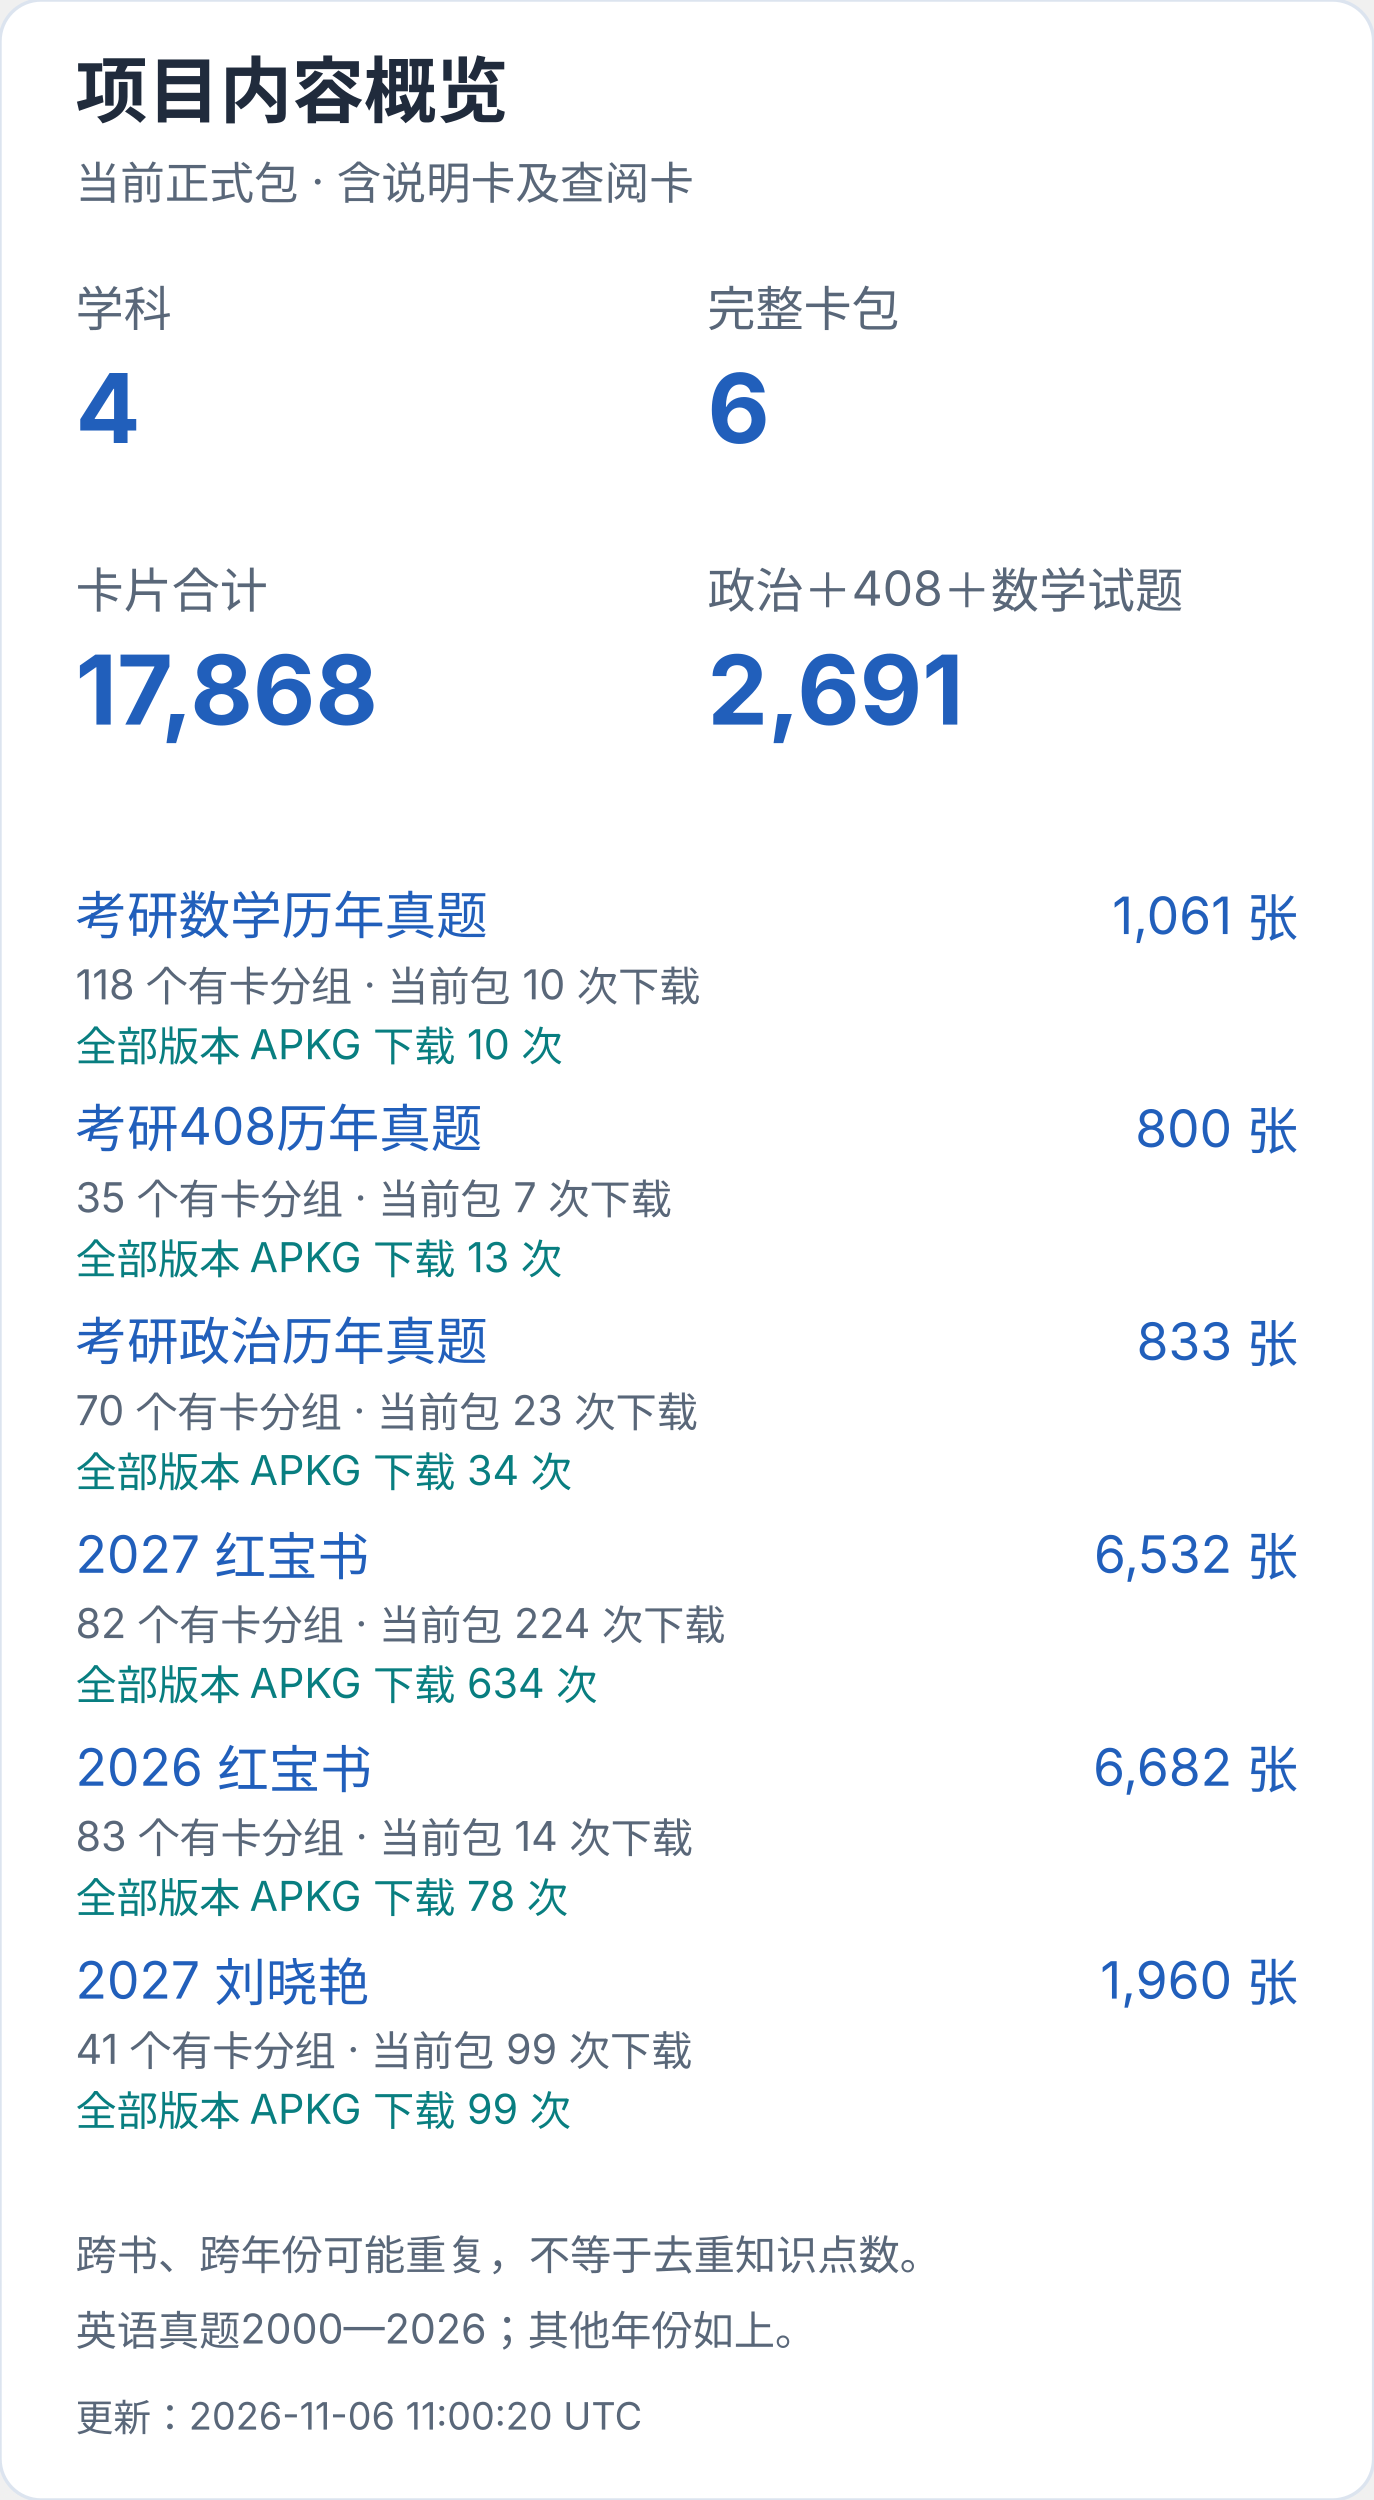
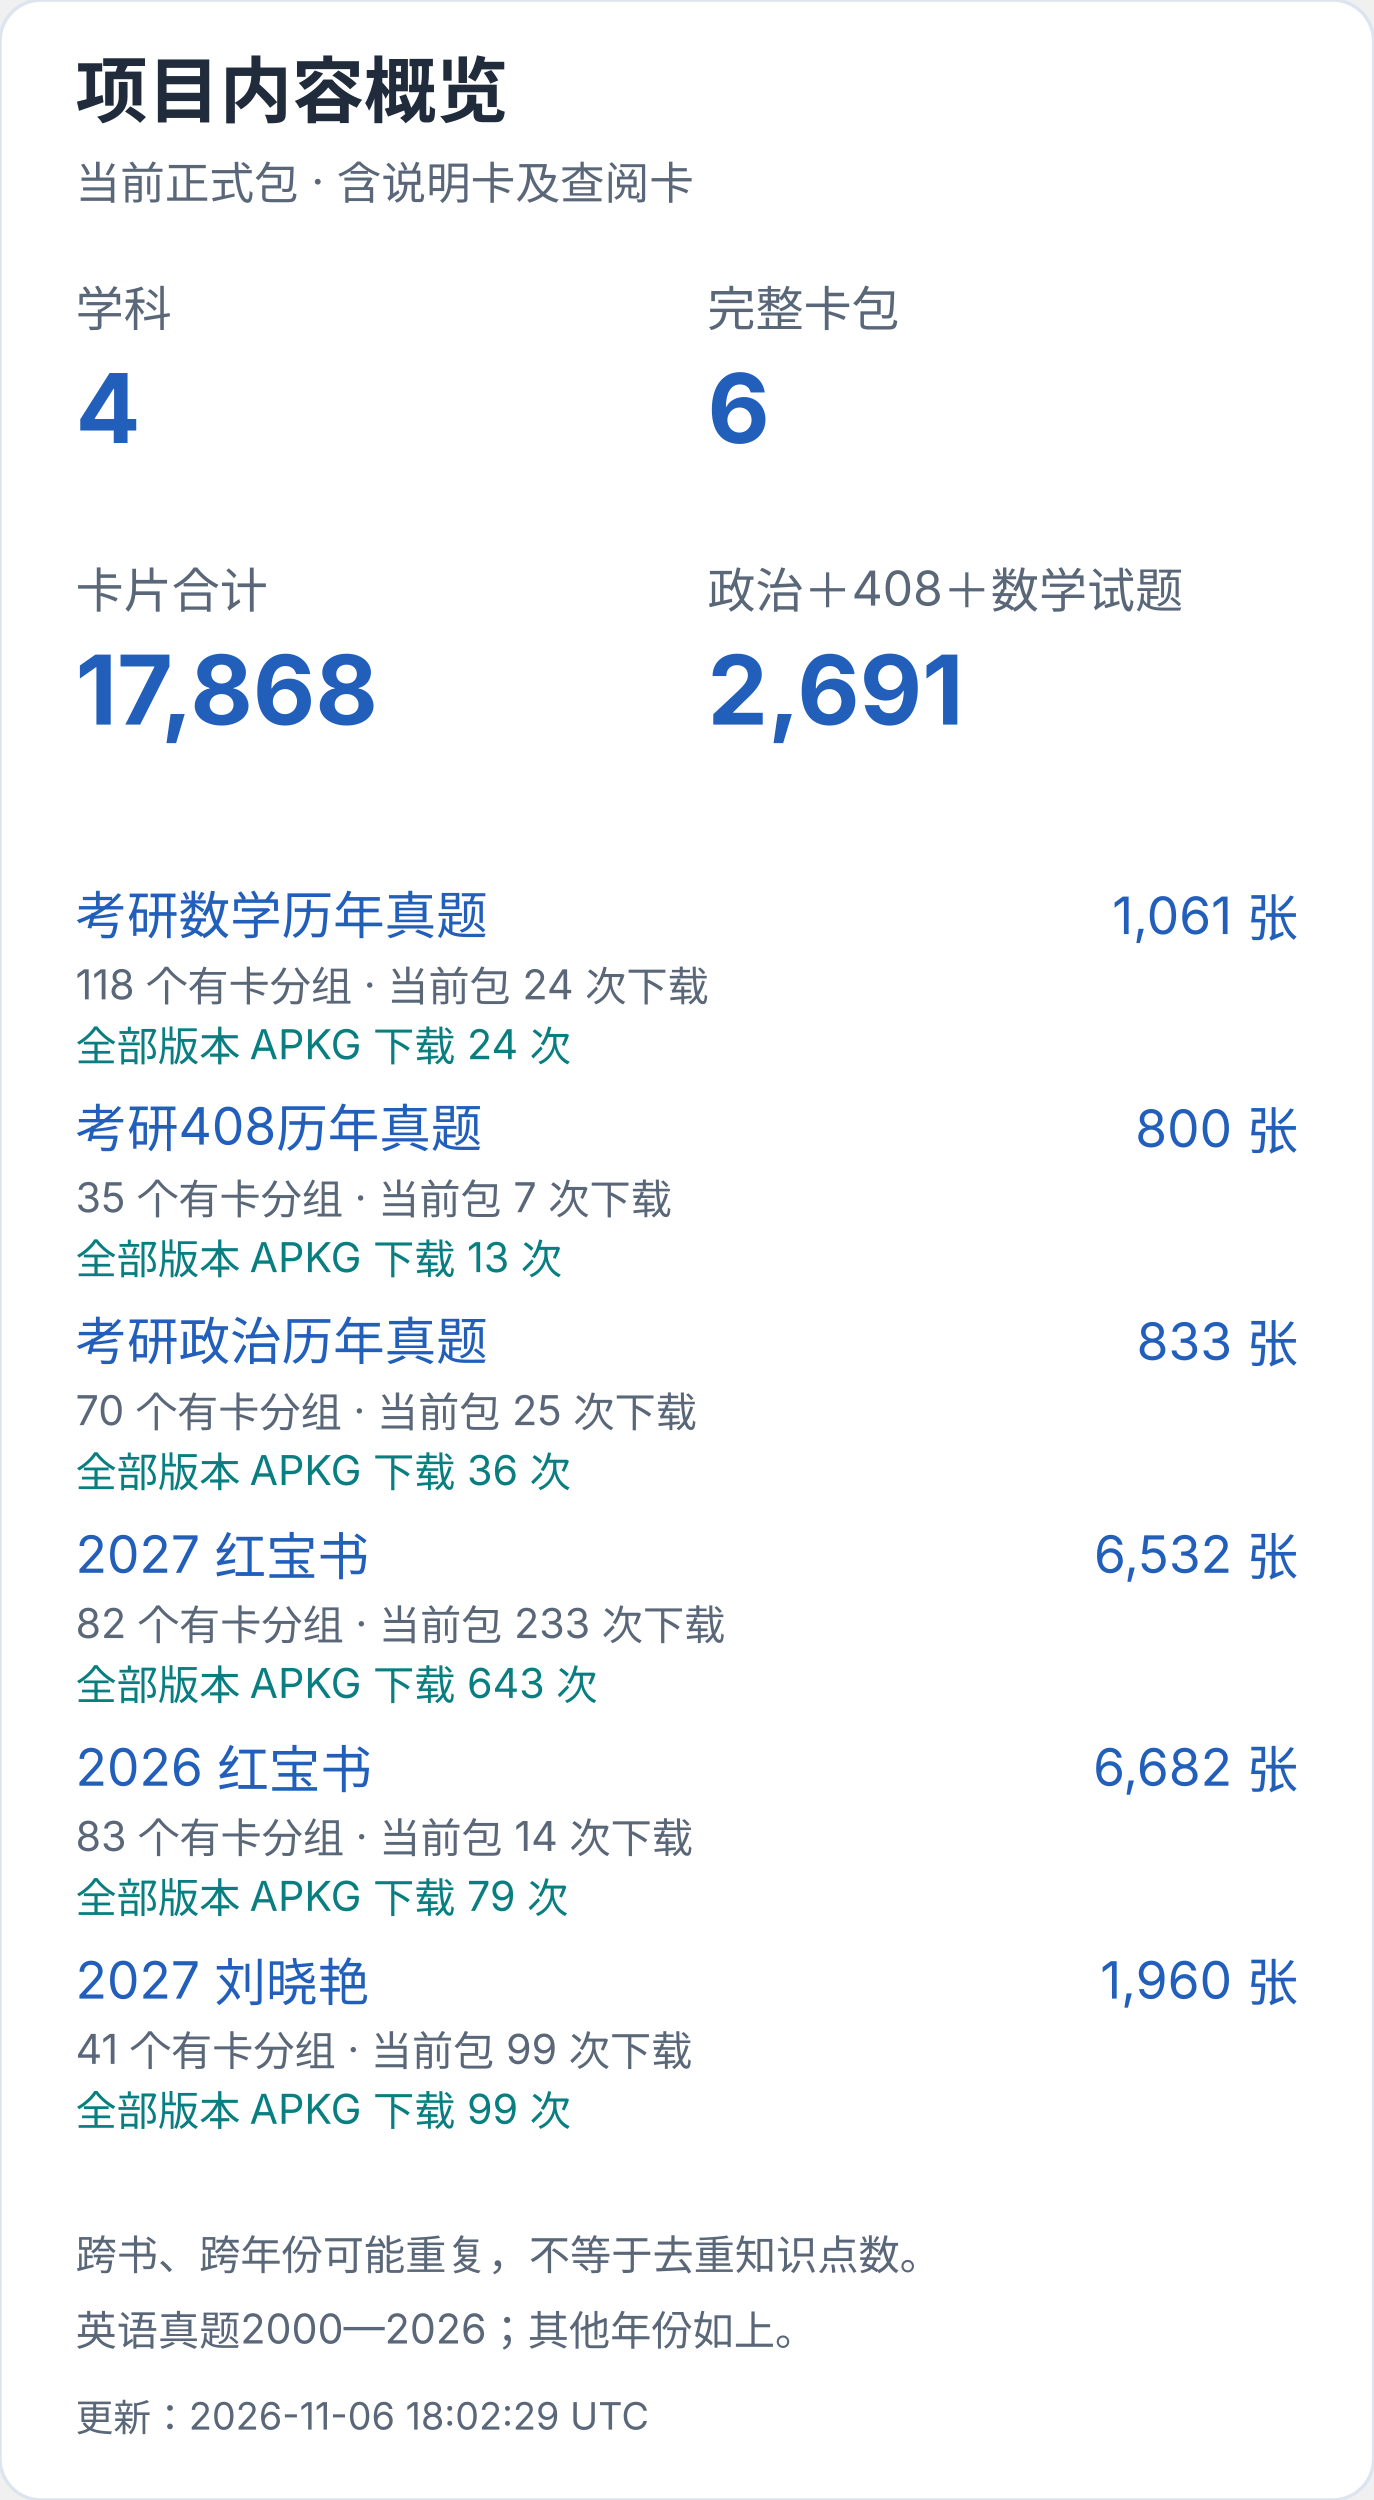
<svg xmlns="http://www.w3.org/2000/svg" width="400" height="728" viewBox="0 0 400 728" role="img" aria-label="项目内容概览（手机）">
  <style>text{font-family:-apple-system,BlinkMacSystemFont,"Segoe UI","PingFang SC","Microsoft YaHei",sans-serif;font-variant-numeric:tabular-nums}</style>
  <rect width="400" height="728" rx="12" fill="white" stroke="#dce4ef" />
  <text x="22" y="34" font-size="21" fill="#202b3c" font-weight="650" text-anchor="start">项目内容概览</text>
  <text x="22" y="58" font-size="13" fill="#596779" font-weight="400" text-anchor="start">当前正式包 · 含说明卡及查阅卡</text>
  <text x="22" y="95" font-size="14" fill="#596779" font-weight="400" text-anchor="start">学科</text>
  <text x="22" y="129" font-size="28" fill="#215fbb" font-weight="650" text-anchor="start">4</text>
  <text x="206" y="95" font-size="14" fill="#596779" font-weight="400" text-anchor="start">完整卡包</text>
  <text x="206" y="129" font-size="28" fill="#215fbb" font-weight="650" text-anchor="start">6</text>
  <text x="22" y="177" font-size="14" fill="#596779" font-weight="400" text-anchor="start">卡片合计</text>
  <text x="22" y="211" font-size="28" fill="#215fbb" font-weight="650" text-anchor="start">17,868</text>
  <text x="206" y="177" font-size="14" fill="#596779" font-weight="400" text-anchor="start">政治＋408＋数学试题</text>
  <text x="206" y="211" font-size="28" fill="#215fbb" font-weight="650" text-anchor="start">2,691</text>
  <a href="https://github.com/CHNragdoll/anki-pipeline/releases/tag/math-exams">
    <text x="22" y="272" font-size="15" fill="#215fbb" font-weight="400" text-anchor="start">考研数学历年真题</text>
  </a>
  <text x="378" y="272" font-size="15" fill="#215fbb" font-weight="400" text-anchor="end">1,061 张</text>
-   <text x="22" y="291" font-size="12" fill="#596779" font-weight="400" text-anchor="start">118 个有卡分组 · 当前包 10 次下载</text>
-   <text x="22" y="309" font-size="12" fill="#087e80" font-weight="400" text-anchor="start">全部版本 APKG 下载 10 次</text>
+   <text x="22" y="291" font-size="12" fill="#596779" font-weight="400" text-anchor="start">118 个有卡分组 · 当前包 24 次下载</text>
+   <text x="22" y="309" font-size="12" fill="#087e80" font-weight="400" text-anchor="start">全部版本 APKG 下载 24 次</text>
  <a href="https://github.com/CHNragdoll/anki-pipeline/releases/tag/cs408-exams">
    <text x="22" y="334" font-size="15" fill="#215fbb" font-weight="400" text-anchor="start">考研408历年真题</text>
  </a>
  <text x="378" y="334" font-size="15" fill="#215fbb" font-weight="400" text-anchor="end">800 张</text>
  <text x="22" y="353" font-size="12" fill="#596779" font-weight="400" text-anchor="start">35 个有卡分组 · 当前包 7 次下载</text>
  <text x="22" y="371" font-size="12" fill="#087e80" font-weight="400" text-anchor="start">全部版本 APKG 下载 13 次</text>
  <a href="https://github.com/CHNragdoll/anki-pipeline/releases/tag/politics-exams">
    <text x="22" y="396" font-size="15" fill="#215fbb" font-weight="400" text-anchor="start">考研政治历年真题</text>
  </a>
  <text x="378" y="396" font-size="15" fill="#215fbb" font-weight="400" text-anchor="end">833 张</text>
-   <text x="22" y="415" font-size="12" fill="#596779" font-weight="400" text-anchor="start">70 个有卡分组 · 当前包 23 次下载</text>
-   <text x="22" y="433" font-size="12" fill="#087e80" font-weight="400" text-anchor="start">全部版本 APKG 下载 34 次</text>
+   <text x="22" y="415" font-size="12" fill="#596779" font-weight="400" text-anchor="start">70 个有卡分组 · 当前包 25 次下载</text>
+   <text x="22" y="433" font-size="12" fill="#087e80" font-weight="400" text-anchor="start">全部版本 APKG 下载 36 次</text>
  <a href="https://github.com/CHNragdoll/anki-pipeline/releases/tag/redbook-2027.10.06">
    <text x="22" y="458" font-size="15" fill="#215fbb" font-weight="400" text-anchor="start">2027 红宝书</text>
  </a>
  <text x="378" y="458" font-size="15" fill="#215fbb" font-weight="400" text-anchor="end">6,532 张</text>
-   <text x="22" y="477" font-size="12" fill="#596779" font-weight="400" text-anchor="start">82 个有卡分组 · 当前包 224 次下载</text>
-   <text x="22" y="495" font-size="12" fill="#087e80" font-weight="400" text-anchor="start">全部版本 APKG 下载 634 次</text>
+   <text x="22" y="477" font-size="12" fill="#596779" font-weight="400" text-anchor="start">82 个有卡分组 · 当前包 233 次下载</text>
+   <text x="22" y="495" font-size="12" fill="#087e80" font-weight="400" text-anchor="start">全部版本 APKG 下载 643 次</text>
  <a href="https://github.com/CHNragdoll/anki-pipeline/releases/tag/redbook-2026.10.06">
    <text x="22" y="520" font-size="15" fill="#215fbb" font-weight="400" text-anchor="start">2026 红宝书</text>
  </a>
  <text x="378" y="520" font-size="15" fill="#215fbb" font-weight="400" text-anchor="end">6,682 张</text>
  <text x="22" y="539" font-size="12" fill="#596779" font-weight="400" text-anchor="start">83 个有卡分组 · 当前包 14 次下载</text>
-   <text x="22" y="557" font-size="12" fill="#087e80" font-weight="400" text-anchor="start">全部版本 APKG 下载 78 次</text>
+   <text x="22" y="557" font-size="12" fill="#087e80" font-weight="400" text-anchor="start">全部版本 APKG 下载 79 次</text>
  <a href="https://github.com/CHNragdoll/anki-pipeline/releases/tag/v3.0.1">
    <text x="22" y="582" font-size="15" fill="#215fbb" font-weight="400" text-anchor="start">2027 刘晓艳</text>
  </a>
  <text x="378" y="582" font-size="15" fill="#215fbb" font-weight="400" text-anchor="end">1,960 张</text>
  <text x="22" y="601" font-size="12" fill="#596779" font-weight="400" text-anchor="start">41 个有卡分组 · 当前包 99 次下载</text>
  <text x="22" y="619" font-size="12" fill="#087e80" font-weight="400" text-anchor="start">全部版本 APKG 下载 99 次</text>
  <text x="22" y="661" font-size="12" fill="#596779" font-weight="400" text-anchor="start">跨书、跨年份可能重复，不等于去重知识点数。</text>
  <text x="22" y="683" font-size="12" fill="#596779" font-weight="400" text-anchor="start">英语真题2000—2026；其他年份如上。</text>
-   <text x="22" y="708" font-size="11" fill="#596779" font-weight="400" text-anchor="start">更新：2026-11-06 11:00:20 UTC</text>
+   <text x="22" y="708" font-size="11" fill="#596779" font-weight="400" text-anchor="start">更新：2026-11-06 18:02:29 UTC</text>
</svg>
